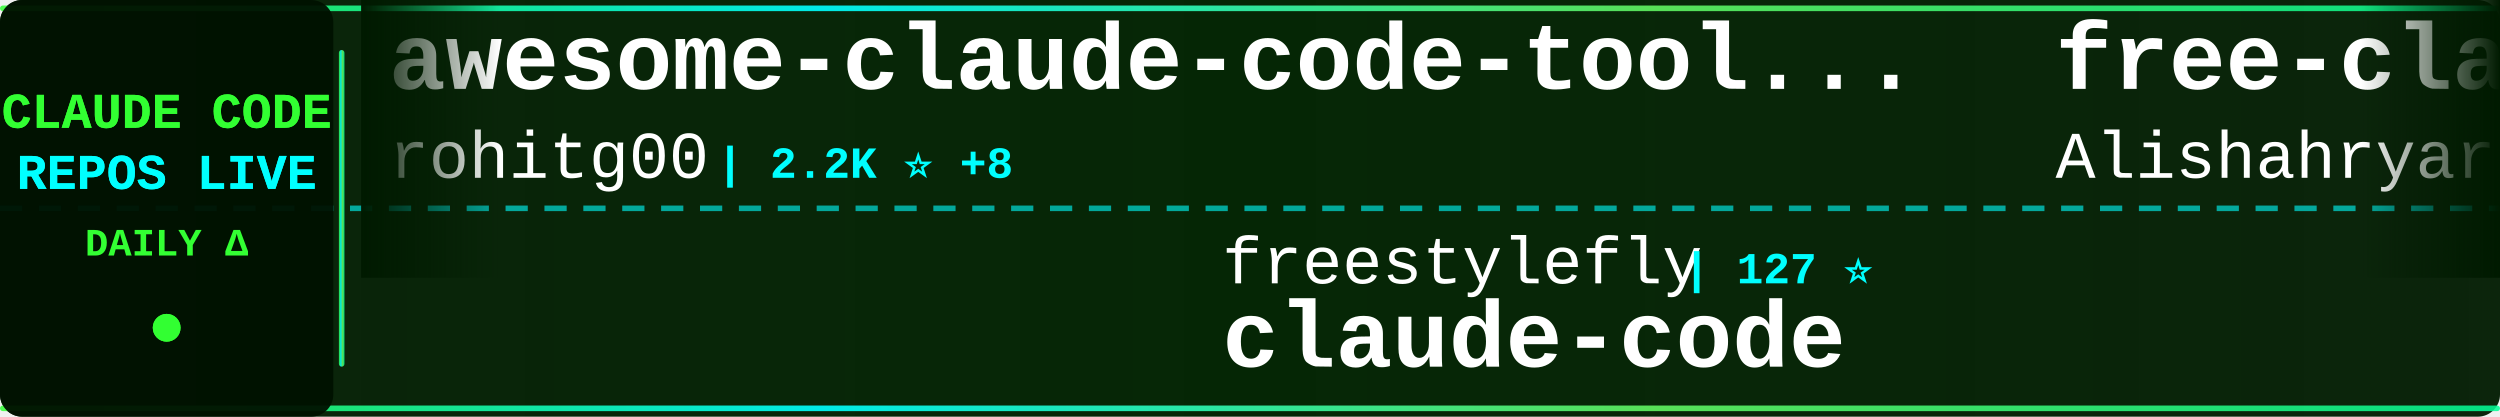
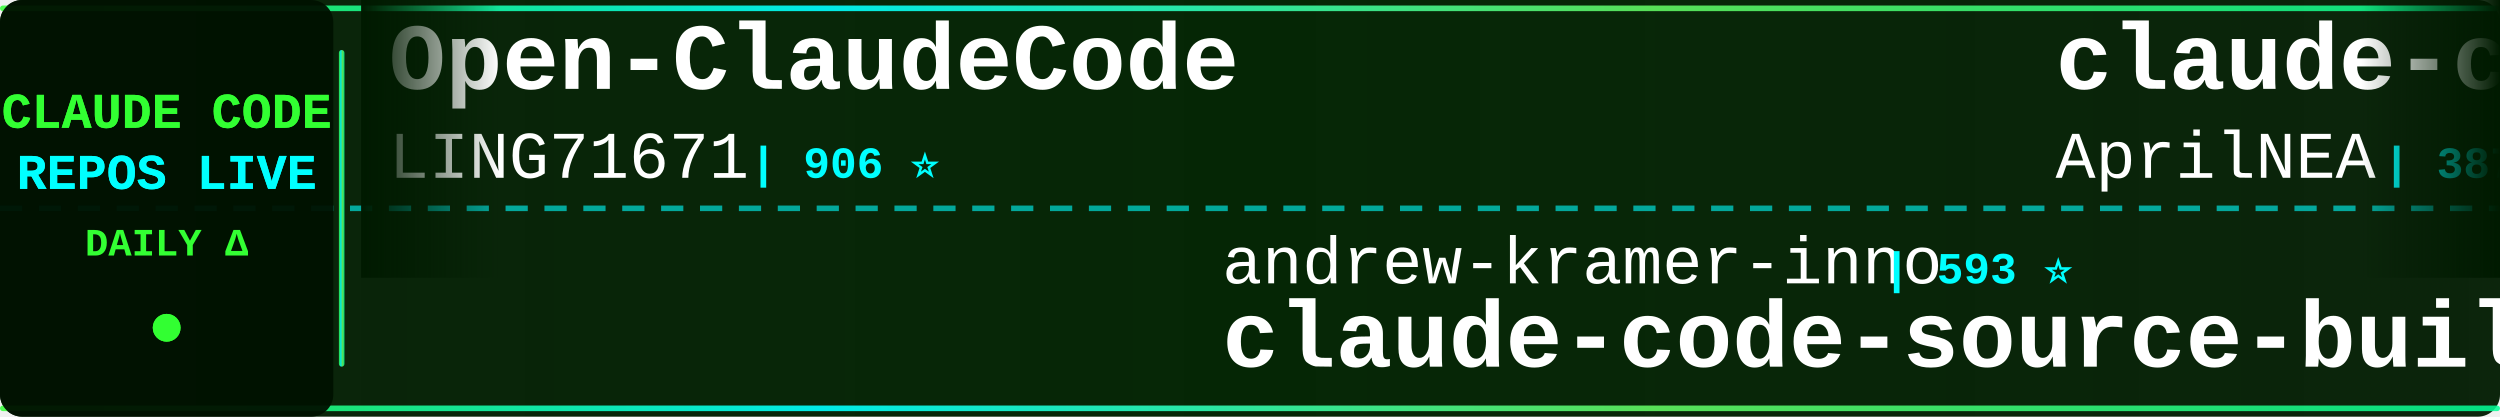
<svg xmlns="http://www.w3.org/2000/svg" width="900" height="150">
  <defs>
    <linearGradient id="tickerBg" x1="0%" y1="0%" x2="100%" y2="0%">
      <stop offset="0%" style="stop-color:#001a00;stop-opacity:0.95" />
      <stop offset="50%" style="stop-color:#002200;stop-opacity:0.98" />
      <stop offset="100%" style="stop-color:#001a00;stop-opacity:0.95" />
    </linearGradient>
    <linearGradient id="borderGrad" x1="0%" y1="0%" x2="100%" y2="0%">
      <stop offset="0%" style="stop-color:#33ff33;stop-opacity:0.85">
        <animate attributeName="stop-opacity" values="0.85;1;0.85" dur="2s" repeatCount="indefinite" />
      </stop>
      <stop offset="33%" style="stop-color:#00ffff;stop-opacity:0.9">
        <animate attributeName="stop-opacity" values="0.9;1;0.9" dur="2.2s" repeatCount="indefinite" />
      </stop>
      <stop offset="66%" style="stop-color:#66ff66;stop-opacity:0.85">
        <animate attributeName="stop-opacity" values="0.85;1;0.85" dur="1.8s" repeatCount="indefinite" />
      </stop>
      <stop offset="100%" style="stop-color:#00ff99;stop-opacity:0.85">
        <animate attributeName="stop-opacity" values="0.85;1;0.85" dur="2s" repeatCount="indefinite" />
      </stop>
    </linearGradient>
    <filter id="textGlow">
      <feGaussianBlur stdDeviation="0.1" result="coloredBlur" />
      <feMerge>
        <feMergeNode in="coloredBlur" />
        <feMergeNode in="SourceGraphic" />
      </feMerge>
    </filter>
    <filter id="metricGlow">
      <feGaussianBlur stdDeviation="0.2" result="coloredBlur" />
      <feMerge>
        <feMergeNode in="coloredBlur" />
        <feMergeNode in="SourceGraphic" />
      </feMerge>
    </filter>
    <linearGradient id="leftFade" x1="0%" y1="0%" x2="100%" y2="0%">
      <stop offset="0%" style="stop-color:#001a00;stop-opacity:1" />
      <stop offset="100%" style="stop-color:#001a00;stop-opacity:0" />
    </linearGradient>
    <linearGradient id="rightFade" x1="0%" y1="0%" x2="100%" y2="0%">
      <stop offset="0%" style="stop-color:#001a00;stop-opacity:0" />
      <stop offset="100%" style="stop-color:#001a00;stop-opacity:1" />
    </linearGradient>
  </defs>
  <rect width="900" height="150" fill="url(#tickerBg)" rx="8" />
  <rect x="0" y="2" width="900" height="2" fill="url(#borderGrad)" rx="1" />
  <rect x="0" y="146" width="900" height="2" fill="url(#borderGrad)" rx="1" />
  <line x1="0" y1="75" x2="900" y2="75" stroke="#00ffff" stroke-width="2" stroke-dasharray="8 6" opacity="0.6" />
  <rect x="0" y="0" width="120" height="150" fill="#001100" opacity="0.95" rx="8" />
  <text x="60" y="46" font-family="'Courier New', monospace" font-size="18" font-weight="bold" fill="#33ff33" text-anchor="middle" filter="url(#textGlow)">
    CLAUDE CODE
  </text>
  <text x="60" y="68" font-family="'Courier New', monospace" font-size="18" font-weight="bold" fill="#00ffff" text-anchor="middle" filter="url(#textGlow)">
    REPOS LIVE
  </text>
  <text x="60" y="92" font-family="'Courier New', monospace" font-size="14" font-weight="bold" fill="#33ff33" text-anchor="middle">
    DAILY Δ
  </text>
  <circle cx="60" cy="118" r="5" fill="#33ff33" filter="url(#metricGlow)">
    <animate attributeName="r" values="4;6;4" dur="1.5s" repeatCount="indefinite" />
    <animate attributeName="opacity" values="0.6;1;0.6" dur="1.5s" repeatCount="indefinite" />
  </circle>
  <rect x="122" y="18" width="2" height="114" fill="url(#borderGrad)" rx="1" />
  <clipPath id="tickerClip">
    <rect x="130" y="0" width="770" height="150" />
  </clipPath>
  <g clip-path="url(#tickerClip)">
    <g id="tickerItems">
      <animateTransform attributeName="transform" attributeType="XML" type="translate" from="0 0" to="-3000 0" dur="54s" repeatCount="indefinite" />
      <g transform="translate(0, 0)">
-         <text x="140" y="32" font-family="'Courier New', monospace" font-size="34" font-weight="bold" fill="#ffffff">awesome-claude-code-tool...</text>
-         <text x="140" y="64" font-family="'Courier New', monospace" font-size="24" font-weight="normal" fill="#ffffff" opacity="1.0">rohitg00</text>
-         <text x="258" y="64" font-family="'Courier New', monospace" font-size="16" font-weight="bold" fill="#00ffff"> | 2.2K ⭐ +8</text>
+         <text x="140" y="32" font-family="'Courier New', monospace" font-size="34" font-weight="bold" fill="#ffffff">Open-ClaudeCode</text>
+         <text x="140" y="64" font-family="'Courier New', monospace" font-size="24" font-weight="normal" fill="#ffffff" opacity="1.0">LING71671</text>
+         <text x="270" y="64" font-family="'Courier New', monospace" font-size="16" font-weight="bold" fill="#00ffff"> | 906 ⭐</text>
      </g>
      <g transform="translate(300, 0)">
-         <text x="140" y="102" font-family="'Courier New', monospace" font-size="24" font-weight="normal" fill="#ffffff" opacity="1.0">freestylefly</text>
-         <text x="306" y="102" font-family="'Courier New', monospace" font-size="16" font-weight="bold" fill="#00ffff"> | 127 ⭐</text>
-         <text x="140" y="132" font-family="'Courier New', monospace" font-size="34" font-weight="bold" fill="#ffffff">claude-code</text>
+         <text x="140" y="102" font-family="'Courier New', monospace" font-size="24" font-weight="normal" fill="#ffffff" opacity="1.0">andrew-kramer-inno</text>
+         <text x="378" y="102" font-family="'Courier New', monospace" font-size="16" font-weight="bold" fill="#00ffff"> | 593 ⭐</text>
+         <text x="140" y="132" font-family="'Courier New', monospace" font-size="34" font-weight="bold" fill="#ffffff">claude-code-source-build</text>
      </g>
      <g transform="translate(600, 0)">
-         <text x="140" y="32" font-family="'Courier New', monospace" font-size="34" font-weight="bold" fill="#ffffff">free-claude-code</text>
-         <text x="140" y="64" font-family="'Courier New', monospace" font-size="24" font-weight="normal" fill="#ffffff" opacity="1.0">Alishahryar1</text>
-         <text x="306" y="64" font-family="'Courier New', monospace" font-size="16" font-weight="bold" fill="#00ffff"> | 38.4K ⭐ +221</text>
+         <text x="140" y="32" font-family="'Courier New', monospace" font-size="34" font-weight="bold" fill="#ffffff">claude-code-source</text>
+         <text x="140" y="64" font-family="'Courier New', monospace" font-size="24" font-weight="normal" fill="#ffffff" opacity="1.0">AprilNEA</text>
+         <text x="258" y="64" font-family="'Courier New', monospace" font-size="16" font-weight="bold" fill="#00ffff"> | 387 ⭐</text>
      </g>
      <g transform="translate(900, 0)">
-         <text x="140" y="102" font-family="'Courier New', monospace" font-size="24" font-weight="normal" fill="#ffffff" opacity="1.0">Tinkeringg-Lab</text>
-         <text x="330" y="102" font-family="'Courier New', monospace" font-size="16" font-weight="bold" fill="#00ffff"> | 209 ⭐</text>
+         <text x="140" y="102" font-family="'Courier New', monospace" font-size="24" font-weight="normal" fill="#ffffff" opacity="1.0">tanbiralam</text>
+         <text x="282" y="102" font-family="'Courier New', monospace" font-size="16" font-weight="bold" fill="#00ffff"> | 2.0K ⭐ +8</text>
        <text x="140" y="132" font-family="'Courier New', monospace" font-size="34" font-weight="bold" fill="#ffffff">claude-code</text>
      </g>
      <g transform="translate(1200, 0)">
-         <text x="140" y="32" font-family="'Courier New', monospace" font-size="34" font-weight="bold" fill="#ffffff">claude-code-showcase</text>
-         <text x="140" y="64" font-family="'Courier New', monospace" font-size="24" font-weight="normal" fill="#ffffff" opacity="1.0">ChrisWiles</text>
-         <text x="282" y="64" font-family="'Courier New', monospace" font-size="16" font-weight="bold" fill="#00ffff"> | 6.0K ⭐</text>
+         <text x="140" y="32" font-family="'Courier New', monospace" font-size="34" font-weight="bold" fill="#ffffff">claude_codex_bridge</text>
+         <text x="140" y="64" font-family="'Courier New', monospace" font-size="24" font-weight="normal" fill="#ffffff" opacity="1.0">SeemSeam</text>
+         <text x="258" y="64" font-family="'Courier New', monospace" font-size="16" font-weight="bold" fill="#00ffff"> | 3.2K ⭐ +10</text>
      </g>
      <g transform="translate(1500, 0)">
-         <text x="140" y="102" font-family="'Courier New', monospace" font-size="24" font-weight="normal" fill="#ffffff" opacity="1.0">musistudio</text>
-         <text x="282" y="102" font-family="'Courier New', monospace" font-size="16" font-weight="bold" fill="#00ffff"> | 35.5K ⭐ +38</text>
-         <text x="140" y="132" font-family="'Courier New', monospace" font-size="34" font-weight="bold" fill="#ffffff">claude-code-router</text>
+         <text x="140" y="102" font-family="'Courier New', monospace" font-size="24" font-weight="normal" fill="#ffffff" opacity="1.0">chauncygu</text>
+         <text x="270" y="102" font-family="'Courier New', monospace" font-size="16" font-weight="bold" fill="#00ffff"> | 2.7K ⭐ +4</text>
+         <text x="140" y="132" font-family="'Courier New', monospace" font-size="34" font-weight="bold" fill="#ffffff">collection-claude-code-s...</text>
      </g>
      <g transform="translate(1800, 0)">
-         <text x="140" y="32" font-family="'Courier New', monospace" font-size="34" font-weight="bold" fill="#ffffff">claude-code-settings</text>
-         <text x="140" y="64" font-family="'Courier New', monospace" font-size="24" font-weight="normal" fill="#ffffff" opacity="1.0">feiskyer</text>
-         <text x="258" y="64" font-family="'Courier New', monospace" font-size="16" font-weight="bold" fill="#00ffff"> | 1.6K ⭐ +1</text>
+         <text x="140" y="32" font-family="'Courier New', monospace" font-size="34" font-weight="bold" fill="#ffffff">claude-coder</text>
+         <text x="140" y="64" font-family="'Courier New', monospace" font-size="24" font-weight="normal" fill="#ffffff" opacity="1.0">kodu-ai</text>
+         <text x="246" y="64" font-family="'Courier New', monospace" font-size="16" font-weight="bold" fill="#00ffff"> | 5.3K ⭐</text>
      </g>
      <g transform="translate(2100, 0)">
-         <text x="140" y="102" font-family="'Courier New', monospace" font-size="24" font-weight="normal" fill="#ffffff" opacity="1.0">alirezarezvani</text>
-         <text x="330" y="102" font-family="'Courier New', monospace" font-size="16" font-weight="bold" fill="#00ffff"> | 19.8K ⭐ +131</text>
-         <text x="140" y="132" font-family="'Courier New', monospace" font-size="34" font-weight="bold" fill="#ffffff">claude-skills</text>
+         <text x="140" y="102" font-family="'Courier New', monospace" font-size="24" font-weight="normal" fill="#ffffff" opacity="1.0">zstmfhy</text>
+         <text x="246" y="102" font-family="'Courier New', monospace" font-size="16" font-weight="bold" fill="#00ffff"> | 190 ⭐</text>
+         <text x="140" y="132" font-family="'Courier New', monospace" font-size="34" font-weight="bold" fill="#ffffff">Claude-code</text>
      </g>
      <g transform="translate(2400, 0)">
-         <text x="140" y="32" font-family="'Courier New', monospace" font-size="34" font-weight="bold" fill="#ffffff">claude-code</text>
-         <text x="140" y="64" font-family="'Courier New', monospace" font-size="24" font-weight="normal" fill="#ffffff" opacity="1.0">lowcortisolprogrammer</text>
-         <text x="414" y="64" font-family="'Courier New', monospace" font-size="16" font-weight="bold" fill="#00ffff"> | 170 ⭐</text>
+         <text x="140" y="32" font-family="'Courier New', monospace" font-size="34" font-weight="bold" fill="#ffffff">claude-code-book</text>
+         <text x="140" y="64" font-family="'Courier New', monospace" font-size="24" font-weight="normal" fill="#ffffff" opacity="1.0">lintsinghua</text>
+         <text x="294" y="64" font-family="'Courier New', monospace" font-size="16" font-weight="bold" fill="#00ffff"> | 3.9K ⭐ +9</text>
      </g>
      <g transform="translate(2700, 0)">
-         <text x="140" y="102" font-family="'Courier New', monospace" font-size="24" font-weight="normal" fill="#ffffff" opacity="1.0">AICoderTudou</text>
-         <text x="306" y="102" font-family="'Courier New', monospace" font-size="16" font-weight="bold" fill="#00ffff"> | 498 ⭐</text>
-         <text x="140" y="132" font-family="'Courier New', monospace" font-size="34" font-weight="bold" fill="#ffffff">claude-code-tudou</text>
+         <text x="140" y="102" font-family="'Courier New', monospace" font-size="24" font-weight="normal" fill="#ffffff" opacity="1.0">wanshuiyin</text>
+         <text x="282" y="102" font-family="'Courier New', monospace" font-size="16" font-weight="bold" fill="#00ffff"> | 13.0K ⭐ +30</text>
+         <text x="140" y="132" font-family="'Courier New', monospace" font-size="34" font-weight="bold" fill="#ffffff">Auto-claude-code-researc...</text>
      </g>
      <g transform="translate(3000, 0)">
-         <text x="140" y="32" font-family="'Courier New', monospace" font-size="34" font-weight="bold" fill="#ffffff">awesome-claude-code-tool...</text>
-         <text x="140" y="64" font-family="'Courier New', monospace" font-size="24" font-weight="normal" fill="#ffffff" opacity="1.0">rohitg00</text>
-         <text x="258" y="64" font-family="'Courier New', monospace" font-size="16" font-weight="bold" fill="#00ffff"> | 2.2K ⭐ +8</text>
+         <text x="140" y="32" font-family="'Courier New', monospace" font-size="34" font-weight="bold" fill="#ffffff">Open-ClaudeCode</text>
+         <text x="140" y="64" font-family="'Courier New', monospace" font-size="24" font-weight="normal" fill="#ffffff" opacity="1.0">LING71671</text>
+         <text x="270" y="64" font-family="'Courier New', monospace" font-size="16" font-weight="bold" fill="#00ffff"> | 906 ⭐</text>
      </g>
      <g transform="translate(3300, 0)">
-         <text x="140" y="102" font-family="'Courier New', monospace" font-size="24" font-weight="normal" fill="#ffffff" opacity="1.0">freestylefly</text>
-         <text x="306" y="102" font-family="'Courier New', monospace" font-size="16" font-weight="bold" fill="#00ffff"> | 127 ⭐</text>
-         <text x="140" y="132" font-family="'Courier New', monospace" font-size="34" font-weight="bold" fill="#ffffff">claude-code</text>
+         <text x="140" y="102" font-family="'Courier New', monospace" font-size="24" font-weight="normal" fill="#ffffff" opacity="1.0">andrew-kramer-inno</text>
+         <text x="378" y="102" font-family="'Courier New', monospace" font-size="16" font-weight="bold" fill="#00ffff"> | 593 ⭐</text>
+         <text x="140" y="132" font-family="'Courier New', monospace" font-size="34" font-weight="bold" fill="#ffffff">claude-code-source-build</text>
      </g>
      <g transform="translate(3600, 0)">
-         <text x="140" y="32" font-family="'Courier New', monospace" font-size="34" font-weight="bold" fill="#ffffff">free-claude-code</text>
-         <text x="140" y="64" font-family="'Courier New', monospace" font-size="24" font-weight="normal" fill="#ffffff" opacity="1.0">Alishahryar1</text>
-         <text x="306" y="64" font-family="'Courier New', monospace" font-size="16" font-weight="bold" fill="#00ffff"> | 38.4K ⭐ +221</text>
+         <text x="140" y="32" font-family="'Courier New', monospace" font-size="34" font-weight="bold" fill="#ffffff">claude-code-source</text>
+         <text x="140" y="64" font-family="'Courier New', monospace" font-size="24" font-weight="normal" fill="#ffffff" opacity="1.0">AprilNEA</text>
+         <text x="258" y="64" font-family="'Courier New', monospace" font-size="16" font-weight="bold" fill="#00ffff"> | 387 ⭐</text>
      </g>
      <g transform="translate(3900, 0)">
-         <text x="140" y="102" font-family="'Courier New', monospace" font-size="24" font-weight="normal" fill="#ffffff" opacity="1.0">Tinkeringg-Lab</text>
-         <text x="330" y="102" font-family="'Courier New', monospace" font-size="16" font-weight="bold" fill="#00ffff"> | 209 ⭐</text>
+         <text x="140" y="102" font-family="'Courier New', monospace" font-size="24" font-weight="normal" fill="#ffffff" opacity="1.0">tanbiralam</text>
+         <text x="282" y="102" font-family="'Courier New', monospace" font-size="16" font-weight="bold" fill="#00ffff"> | 2.0K ⭐ +8</text>
        <text x="140" y="132" font-family="'Courier New', monospace" font-size="34" font-weight="bold" fill="#ffffff">claude-code</text>
      </g>
    </g>
  </g>
  <rect x="130" y="0" width="50" height="100" fill="url(#leftFade)" />
  <rect x="850" y="0" width="50" height="100" fill="url(#rightFade)" />
</svg>
